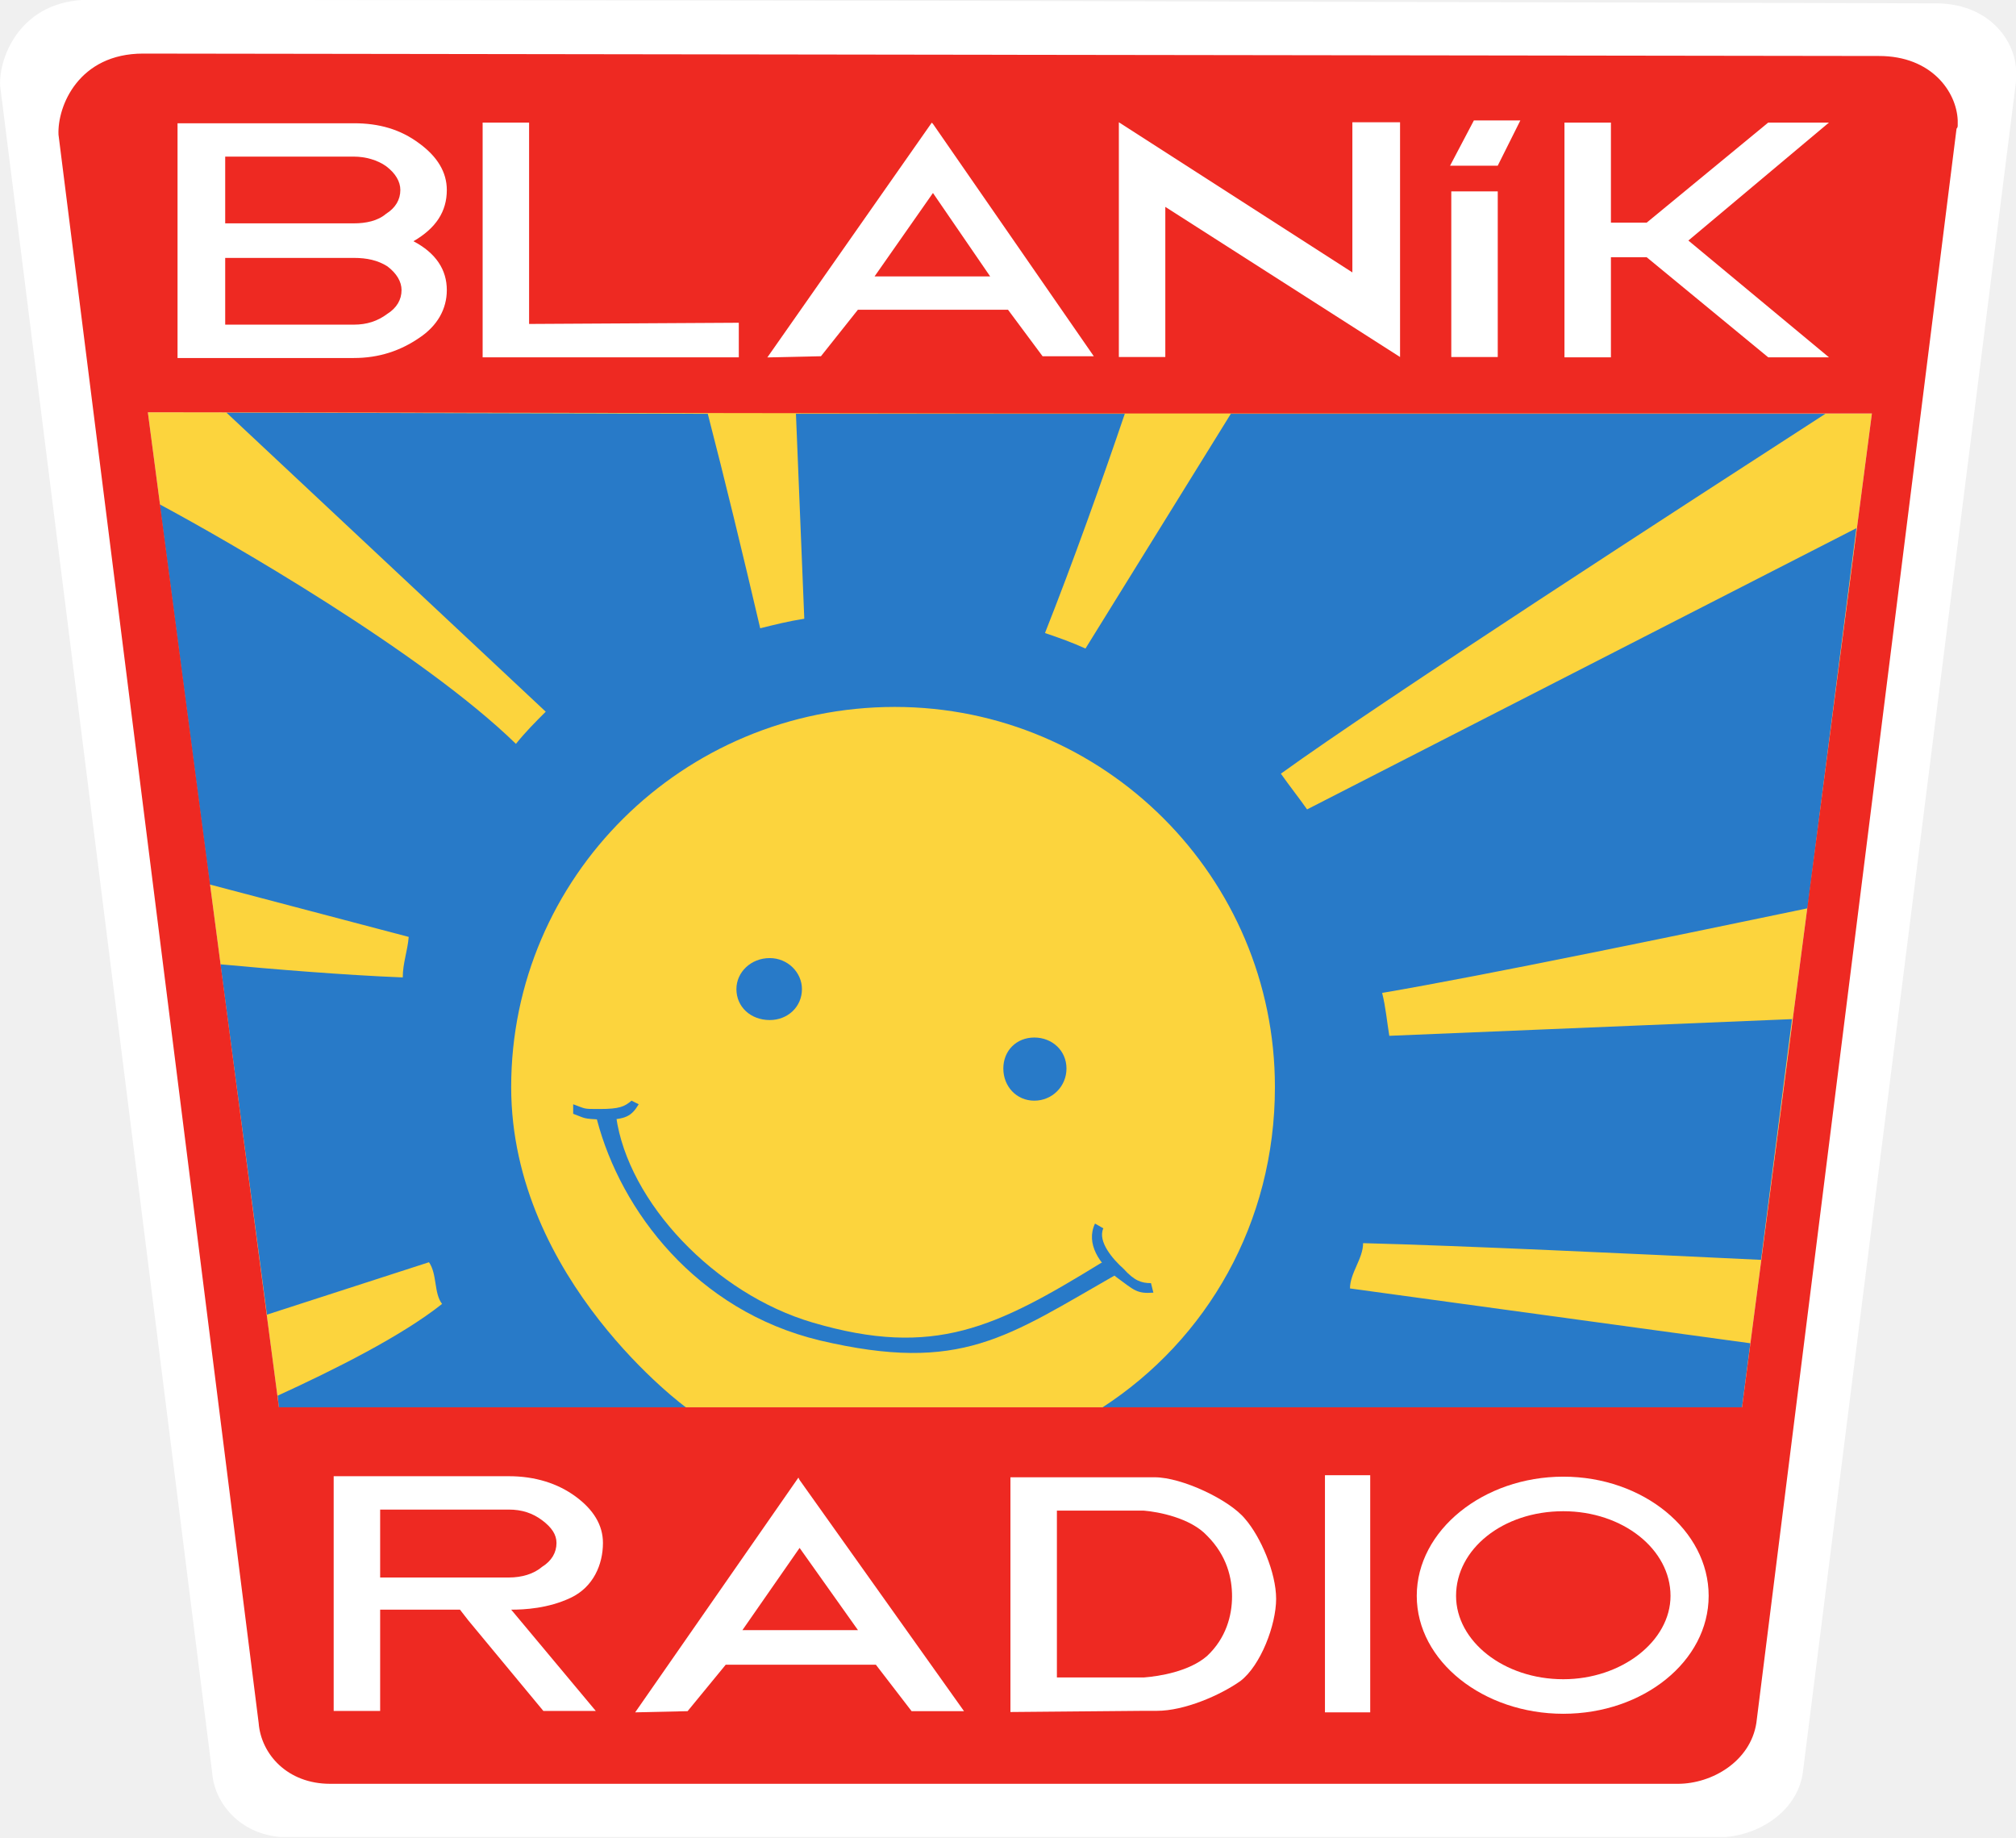
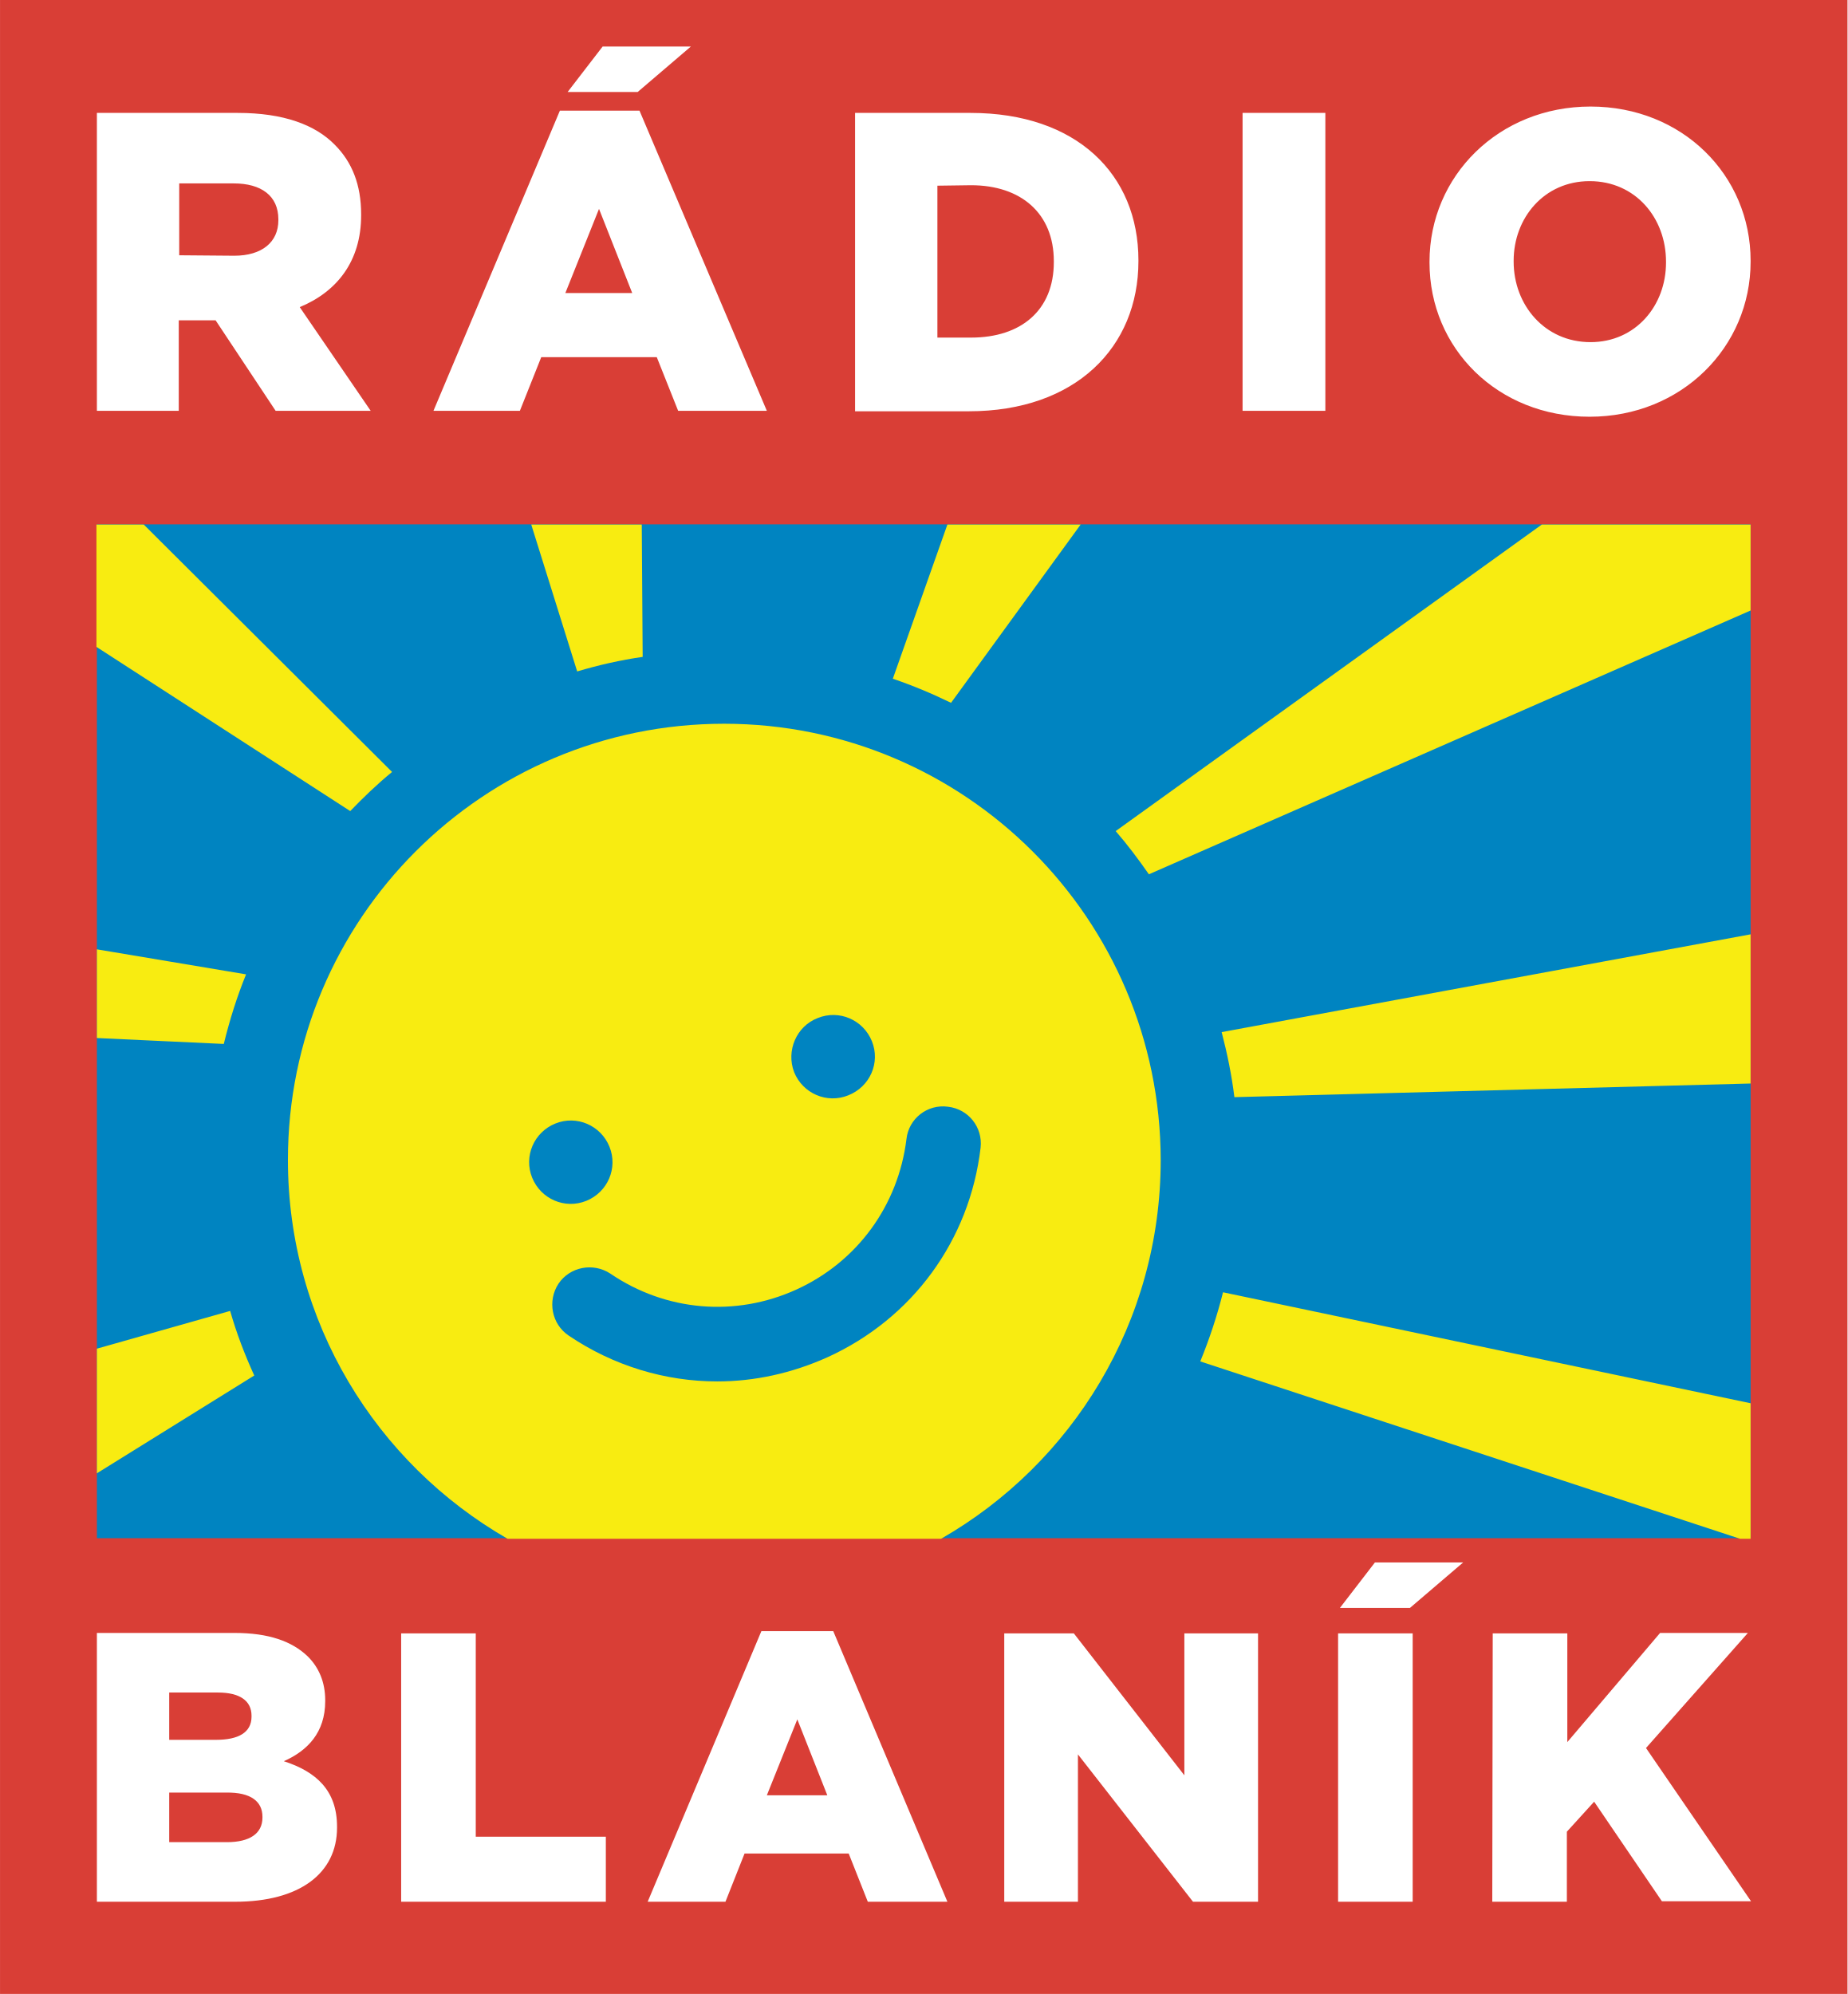
- <svg xmlns="http://www.w3.org/2000/svg" id="svg5818" width="67.049mm" height="61.104mm" version="1.1" viewBox="0 0 67.049 61.104">
-   <defs id="defs5812">
-     <clipPath id="clipPath54">
-       <path id="path52" d="m274.11 1151.5h-190.06v-173.21h190.06z" />
+ <svg xmlns="http://www.w3.org/2000/svg" id="Vrstva_1" enable-background="new 0 0 406.2 438.4" version="1.1" viewBox="0 0 406.2 438.4" xml:space="preserve">
+   <defs id="defs27">
+     <clipPath id="a">
+       <path id="path2" width="100%" height="100%" d="m34.1 49.8h482.7v502.5h-482.7z" />
+     </clipPath>
+     <clipPath id="b">
+       <path id="path5" width="100%" height="100%" d="m34.1 49.8h482.7v502.5h-482.7z" />
+     </clipPath>
+     <clipPath id="c">
+       <path id="path8" width="100%" height="100%" d="m34.1 49.8h482.7v502.5h-482.7z" />
    </clipPath>
  </defs>
-   <g id="layer1" transform="translate(-59.457 -81.24)">
-     <g id="g5757" transform="matrix(.35278 0 0 -.35278 29.806 487.45)">
-       <g id="g48">
-         <g id="g50" clip-path="url(#clipPath54)">
-           <g id="g56" transform="translate(179.2 1015.9)">
-             <path id="path58" d="m0 0h-73.124l-13.142 99.635 86.266-0.112v35.944l-86.716 0.112c-6.402 0-8.537-5.279-8.424-8.087l19.994-159.06c0.225-3.033 2.921-6.065 7.077-6.065h68.069zm73.351 0h-73.351v-37.628h66.948c3.37 0 7.301 2.245 7.861 6.065l20.109 159.5v0.562 0.449c-0.113 2.809-2.584 6.403-7.863 6.291l-87.055 0.224v-35.944h86.267l-12.916-99.523" fill="#fff" />
-           </g>
-         </g>
-       </g>
-       <g id="g60" transform="translate(248.28 1018.8)">
-         <path id="path62" d="M 0,0 12.242,93.68 -150.294,93.793 -137.938,0 H 0" fill="#fcd43d" />
-       </g>
-       <g id="g64" transform="translate(211.32 1030)">
-         <path id="path66" d="m0 0c0 1.46 1.236 2.809 1.236 4.269 8.985-0.225 25.721-1.012 37.517-1.574l2.92 22.692-37.966-1.573c-0.224 1.347-0.337 2.696-0.675 4.044 9.885 1.683 28.756 5.616 40.103 7.975l4.604 35.832-51.784-26.509c-0.786 1.123-1.684 2.246-2.47 3.369 9.323 6.741 38.303 25.499 51.333 33.923h-56.051l-13.704-22.128c-1.236 0.562-2.471 1.011-3.818 1.46 2.582 6.516 5.392 14.379 7.525 20.668h-31.003l0.787-19.32c-1.46-0.224-2.809-0.562-4.156-0.898-1.573 6.739-3.37 14.152-4.943 20.218l-45.38 0.113 30.104-28.194c-1.011-1.011-1.91-1.91-2.809-3.033-8.874 8.649-27.295 19.208-33.585 22.577l4.717-35.832 18.759-4.942c-0.112-1.348-0.561-2.471-0.561-3.819-5.617 0.223-12.356 0.787-17.187 1.235l4.381-33.024 15.277 4.942c0.786-1.123 0.449-2.919 1.235-3.931-3.818-3.033-10.109-6.179-15.501-8.65l0.113-1.122h38.415c0.113-0.114-16.512 12.018-16.512 30.215 0 19.77 16.175 35.833 36.169 35.833 19.771 0 35.833-16.063 35.833-35.833 0-12.805-6.403-23.813-16.286-30.215h60.318l0.787 6.064-37.742 5.168" fill="#287ac8" />
-       </g>
-       <g id="g68" transform="translate(156.62 1055.3)">
-         <path id="path70" d="m0 0c1.685 0 3.033 1.236 3.033 2.921 0 1.572-1.348 2.92-3.033 2.92-1.797 0-3.145-1.348-3.145-2.92 0-1.685 1.348-2.921 3.145-2.921" fill="#287ac8" />
-       </g>
-       <g id="g72" transform="translate(181.56 1047.7)">
-         <path id="path74" d="m0 0c1.685 0 3.032 1.347 3.032 3.032s-1.347 2.92-3.032 2.92-2.921-1.235-2.921-2.92 1.236-3.032 2.921-3.032" fill="#287ac8" />
-       </g>
-       <g id="g76" transform="translate(192.56 1030.5)">
-         <path id="path78" d="m0 0c-0.899 0-1.572 0.224-2.582 1.348-1.012 0.898-2.472 2.584-1.911 3.818l-0.786 0.451c-0.899-1.91 0.449-3.819 2.022-5.055 1.685-1.236 1.91-1.574 3.482-1.459l-0.225 0.897" fill="#287ac8" />
-       </g>
-       <g id="g80" transform="translate(143.59 1047.7)">
-         <path id="path82" d="m0 0c-0.674-0.562-1.124-0.786-3.033-0.786-1.573 0-1.236 0-2.471 0.448v-0.898c1.235-0.451 0.786-0.451 2.808-0.562 2.134 0 2.696 0.337 3.369 1.46l-0.673 0.338" fill="#287ac8" />
-       </g>
-       <g id="g84" transform="translate(189.2 1032.4)">
-         <path id="path86" d="m0 0c-0.449 0.337-1.35 0-1.35 0-9.884-6.065-15.725-8.986-27.182-5.616-9.211 2.695-17.411 11.345-18.534 19.433 0 0-0.113 0.675-1.011 0.449-1.011-0.224-0.787-0.786-0.787-0.786 2.247-8.536 9.324-17.973 21.006-20.781 13.367-3.144 17.635 0.337 28.082 6.291 0 0 0.224 0.675-0.224 1.01" fill="#287ac8" />
-       </g>
-       <g id="g88" transform="translate(179.2 1018.8)">
-         <path id="path90" d="m0 0h-68.855l-12.357 93.793 81.212-0.113v33.81l-81.661 0.113c-6.066 0-8.087-4.942-7.975-7.638l18.871-149.73c0.225-2.922 2.696-5.73 6.739-5.73h64.026zm69.082 0h-69.082v-35.496h63.017c3.257 0 6.852 2.134 7.413 5.73l18.873 150.29c0.111 0.113 0.111 0.225 0.111 0.338v0.448c-0.111 2.696-2.472 6.066-7.414 6.066l-82 0.112v-33.81h81.324l-12.242-93.68" fill="#ee2922" />
-       </g>
-       <g id="g92" transform="translate(113.48 1130.4)">
-         <path id="path94" d="m0 0h-8.2v6.291h8.2v3.144h-12.693v-22.128h12.693v3.145h-8.2v6.291h8.2zm3.931 6.291c1.124 0 2.247-0.338 3.034-0.899 0.898-0.674 1.347-1.46 1.347-2.247 0-0.899-0.449-1.685-1.347-2.246-0.787-0.674-1.91-0.899-3.034-0.899h-3.931v-3.257h3.931c1.236 0 2.247-0.225 3.146-0.786 0.899-0.675 1.348-1.461 1.348-2.247 0-0.899-0.449-1.685-1.348-2.247-0.899-0.674-1.91-1.011-3.146-1.011h-3.931v-3.145h3.931c2.36 0 4.381 0.674 6.178 1.909 1.685 1.124 2.584 2.696 2.584 4.494 0 1.909-1.011 3.482-3.145 4.605 2.134 1.236 3.145 2.809 3.145 4.83 0 1.685-0.899 3.146-2.584 4.381-1.797 1.348-3.818 1.909-6.178 1.909h-3.931v-3.144h3.931" fill="#fff" />
-       </g>
-       <g id="g96" transform="translate(129.55 1139.9)">
-         <path id="path98" d="m0 0h4.38v-18.983l19.77 0.113v-3.258h-24.15v22.128" fill="#fff" />
-       </g>
-       <g id="g100" transform="translate(189.53 1117.8)">
-         <path id="path102" d="M 0,0 V 22.128 L 22.015,7.975 V 22.128 H 26.51 V 0 L 4.38,14.153 V 0 H 0" fill="#fff" />
-       </g>
-       <path id="path104" d="m220.87 1117.8h4.38v15.613h-4.38z" fill="#fff" />
-       <g id="g106" transform="translate(231.54 1139.9)">
-         <path id="path108" d="m0 0h4.38v-9.435h3.37l11.458 9.435h5.727l-13.253-11.12 13.253-11.008h-5.727l-11.458 9.435h-3.37v-9.435h-4.38v22.128" fill="#fff" />
-       </g>
-       <g id="g110" transform="translate(223 1140.1)">
-         <path id="path112" d="m0 0h4.38l-2.134-4.268h-4.493l2.247 4.268" fill="#fff" />
-       </g>
-       <g id="g114" transform="translate(166.5 1125.4)">
-         <path id="path116" d="m0 0 5.504 7.862v6.516l-0.113 0.112-15.5-22.128 5.054 0.112 3.482 4.381h7.077v3.145zm5.504 7.862 5.392-7.862h-5.392v-3.145h7.077l3.257-4.381h4.829l-15.163 21.904v-6.516" fill="#fff" />
-       </g>
-       <g id="g118" transform="translate(231.43 1009)">
-         <path id="path120" d="m0 0v3.257c-7.525 0-13.815-5.053-13.815-11.233 0-6.176 6.29-11.118 13.815-11.118v3.257c-5.617 0-10.11 3.592-10.11 7.861 0 4.382 4.381 7.976 10.11 7.976zc5.617 0 10.108-3.594 10.108-7.976 0-4.269-4.603-7.861-10.108-7.861v-3.257c7.526 0 13.704 4.942 13.704 11.118 0 6.18-6.178 11.233-13.704 11.233v-3.257" fill="#fff" />
-       </g>
-       <g id="g122" transform="translate(128.2 1012.3)">
-         <path id="path124" d="m0 0h-12.693v-22.128h4.381v9.548h7.526l0.786-1.011v4.043h-8.312v6.403h8.312zm9.66-11.457c2.134 1.01 3.033 3.146 3.033 5.166 0 1.687-0.899 3.146-2.584 4.382s-3.818 1.909-6.289 1.909h-3.82v-3.145h3.82c1.235 0 2.246-0.336 3.144-1.011 0.899-0.674 1.349-1.347 1.349-2.135 0-0.899-0.45-1.685-1.349-2.245-0.786-0.674-1.909-1.012-3.144-1.012h-3.82v-4.043l7.077-8.537h4.942l-7.976 9.548c1.236 0 3.483 0.111 5.617 1.123" fill="#fff" />
-       </g>
-       <g id="g126" transform="translate(154.04 997.79)">
-         <path id="path128" d="m0 0 5.392 7.752v6.402l-0.113 0.224-15.388-22.128 4.942 0.112 3.595 4.381h6.964v3.257zm5.392 7.752 5.504-7.752h-5.504v-3.257h7.189l3.37-4.381h4.942l-15.501 21.792v-6.402" fill="#fff" />
-       </g>
-       <g id="g130" transform="translate(191.89 1012.2)">
-         <path id="path132" d="m0 0h-12.581v-22.128l12.581 0.112v3.145h-0.337-7.864v15.726h7.976 0.225zm1.236-22.016c2.582 0 5.954 1.461 7.863 2.809 1.909 1.461 3.368 5.279 3.368 7.75s-1.459 5.841-2.92 7.526c-1.46 1.797-5.953 3.931-8.537 3.931h-1.01v-3.145c1.347-0.111 4.38-0.674 5.953-2.358 1.91-1.909 2.358-4.045 2.358-5.73 0-1.796-0.561-3.931-2.358-5.616-1.685-1.46-4.493-1.909-5.953-2.022v-3.145h1.236" fill="#fff" />
-       </g>
-       <path id="path134" d="m208.96 990.04h4.267v22.354h-4.267z" fill="#fff" />
-     </g>
+   <g id="g21" transform="matrix(3.7795 0 0 3.7795 267.39 -343.32)">
+     <path id="path11" d="m-70.746 90.837h107.47v115.99h-107.47z" fill="#d93e36" stroke-width=".265" />
+     <path id="path13" d="m-65.11 121.34h96.202v58.976h-96.202z" fill="#0084c1" stroke-width=".265" />
+     <path id="path15" transform="matrix(.26458 0 0 .26458 -89.902 69.175)" d="m204.9 92.1h19.4l-11.7 10h-15.4zm-111.2 14.6h31c10 0 17 2.6 21.3 7 3.8 3.8 5.8 8.8 5.8 15.3v0.2c0 10.1-5.3 16.8-13.5 20.2l15.6 22.8h-20.9l-13.2-19.9h-8.1v19.9h-18zm30.2 31.4c6.1 0 9.7-3 9.7-7.8v-0.2c0-5.2-3.8-7.9-9.8-7.9h-12v15.8zm89.1-31.9h-17.5l-27.8 66h19l4.7-11.8h25.4l4.7 11.8h19.5zm-16.3 40.1 7.4-18.5 7.3 18.5zm63.7-39.6h25.4c23.3 0 36.9 13.5 36.9 32.4v0.2c0 18.9-13.8 33-37.3 33h-25zm18.1 16v33.4h7.4c11 0 18.2-6 18.2-16.6v-0.2c0-10.5-7.2-16.7-18.2-16.7zm67.1-16h18.2v65.5h-18.2zm41.1 32.9v-0.2c0-18.8 15.2-34.1 35.4-34.1s35.2 15.1 35.2 33.9v0.2c0 18.8-15.2 34.1-35.4 34.1s-35.2-15-35.2-33.9m52 0v-0.2c0-9.6-6.7-17.7-16.8-17.7-10 0-16.7 8.1-16.7 17.5v0.2c0 9.5 6.8 17.7 16.9 17.7 9.9 0 16.6-8 16.6-17.5" clip-path="url(#a)" fill="#fff" />
+     <path id="path17" transform="matrix(.26458 0 0 .26458 -89.902 69.175)" d="m374.7 425.4h19.4l-11.7 10h-15.4zm-281 74.6h30.4c14.1 0 22.4-6.2 22.4-16.3v-0.2c0-8-4.6-12.1-11.7-14.4 5.2-2.3 9.1-6.3 9.1-13.2v-0.2c0-4-1.4-7.2-3.8-9.6-3.5-3.4-8.7-5.2-16.1-5.2h-30.3zm34-40.7c0 3.5-2.9 5.1-7.8 5.1h-10.3v-10.4h10.7c4.8 0 7.4 1.8 7.4 5.1zm2.4 22v0.2c0 3.5-2.8 5.4-7.8 5.4h-12.7v-10.9h12.5c5.5-0.1 8 2 8 5.3m30.6 18.7h44.9v-14.3h-28.6v-44.7h-16.4v59zm54.1 0h17.1l4.2-10.6h22.9l4.2 10.6h17.5l-25.1-59.5h-15.8zm26.2-23.4 6.7-16.7 6.6 16.7zm52.2 23.4h16.2v-32.4l25.3 32.4h14.3v-59h-16.2v31.2l-24.3-31.2h-15.3zm73.4 0h16.4v-59h-16.4zm33.9 0h16.4v-15.4l6-6.6 14.9 21.9h19.6l-23.1-33.7 22.4-25.3h-19.3l-20.4 24v-23.9h-16.4z" clip-path="url(#b)" fill="#fff" />
+     <path id="path19" transform="matrix(.26458 0 0 .26458 -89.902 69.175)" d="m231.6 241c-53 0-95.9 42.9-95.9 95.9 0 35.6 19.4 66.7 48.3 83.3h95.3c28.8-16.5 48.3-47.6 48.3-83.3-0.1-53-43-95.9-96-95.9m20.6 64.7c4.7-1.9 10 0.4 11.9 5.1s-0.4 10-5.2 11.9c-4.7 1.9-10-0.4-11.9-5.1-1.8-4.7 0.5-10.1 5.2-11.9m-62.8 35.1c-1.9-4.7 0.4-10 5.1-11.9s10 0.4 11.9 5.1-0.4 10-5.1 11.9-10-0.4-11.9-5.1m98.6-6.6c-2.4 20.4-15 37.6-33.7 46.1-7.8 3.5-16 5.3-24.2 5.3-11.4 0-22.8-3.4-32.7-10.1-3.7-2.5-4.7-7.6-2.2-11.4 2.5-3.7 7.6-4.7 11.4-2.2 12.2 8.3 27.5 9.6 40.9 3.5s22.4-18.5 24.2-33.1c0.5-4.5 4.6-7.7 9.1-7.1 4.5 0.5 7.7 4.5 7.2 9m-88.7-104.7-10.1-32.3h24.3l0.2 29.1c-4.9 0.7-9.7 1.8-14.4 3.2m82.2 6.9c-4.1-2-8.4-3.8-12.8-5.3l12-33.9h29.3zm-159.9 75-27.9-1.3v-19.5l32.8 5.5c-2 4.9-3.6 10-4.9 15.3m27.8-51.2-55.8-36.1v-26.9h10.4l54.6 54.4c-3.3 2.7-6.3 5.6-9.2 8.6m191.6 48.6 116.3-21.5v32.8l-113.5 3c-0.6-4.9-1.6-9.7-2.8-14.3m116.3-111.6v18.9l-132.3 58c-2.3-3.3-4.7-6.5-7.3-9.5l93.7-67.4zm-116 168.8 116 24.4v29.8h-2.3l-118.7-39c2-4.9 3.7-10 5-15.2m-218.3 4.1c1.4 4.9 3.2 9.6 5.3 14.2l-34.6 21.5v-27.4z" clip-path="url(#c)" fill="#f8ec11" />
  </g>
</svg>
